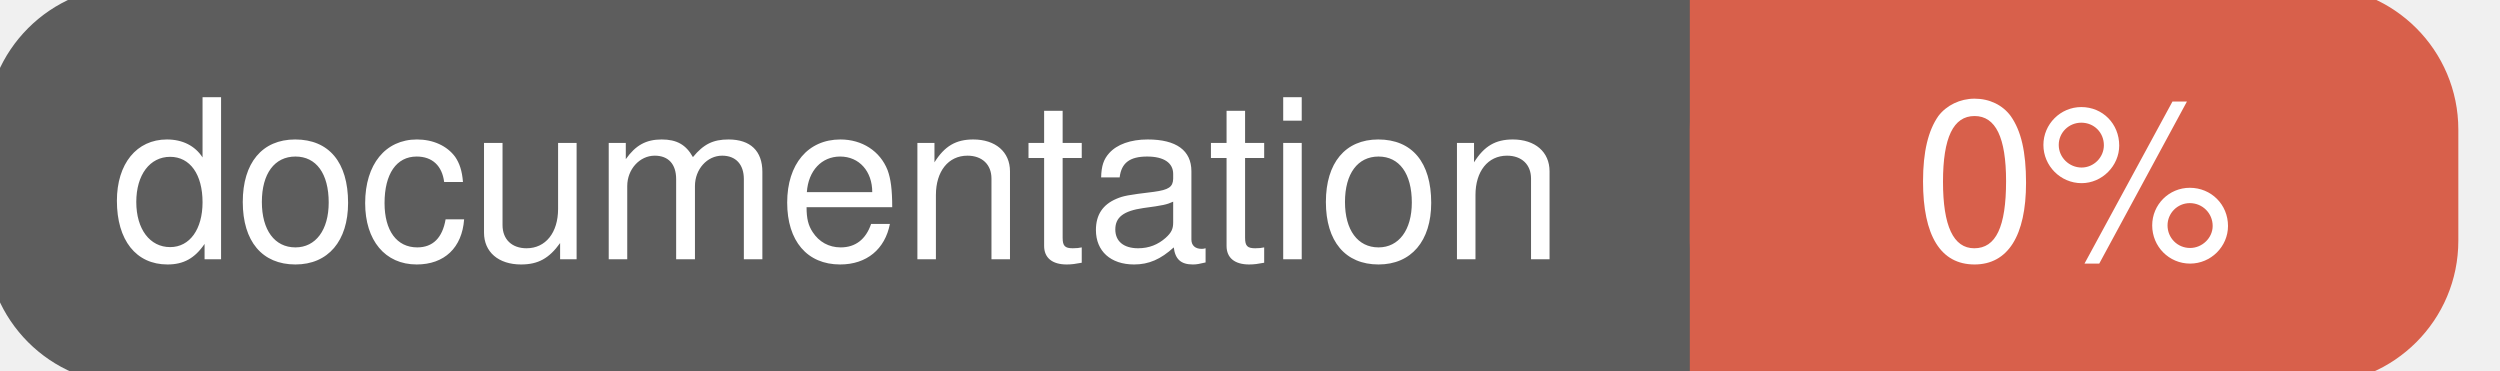
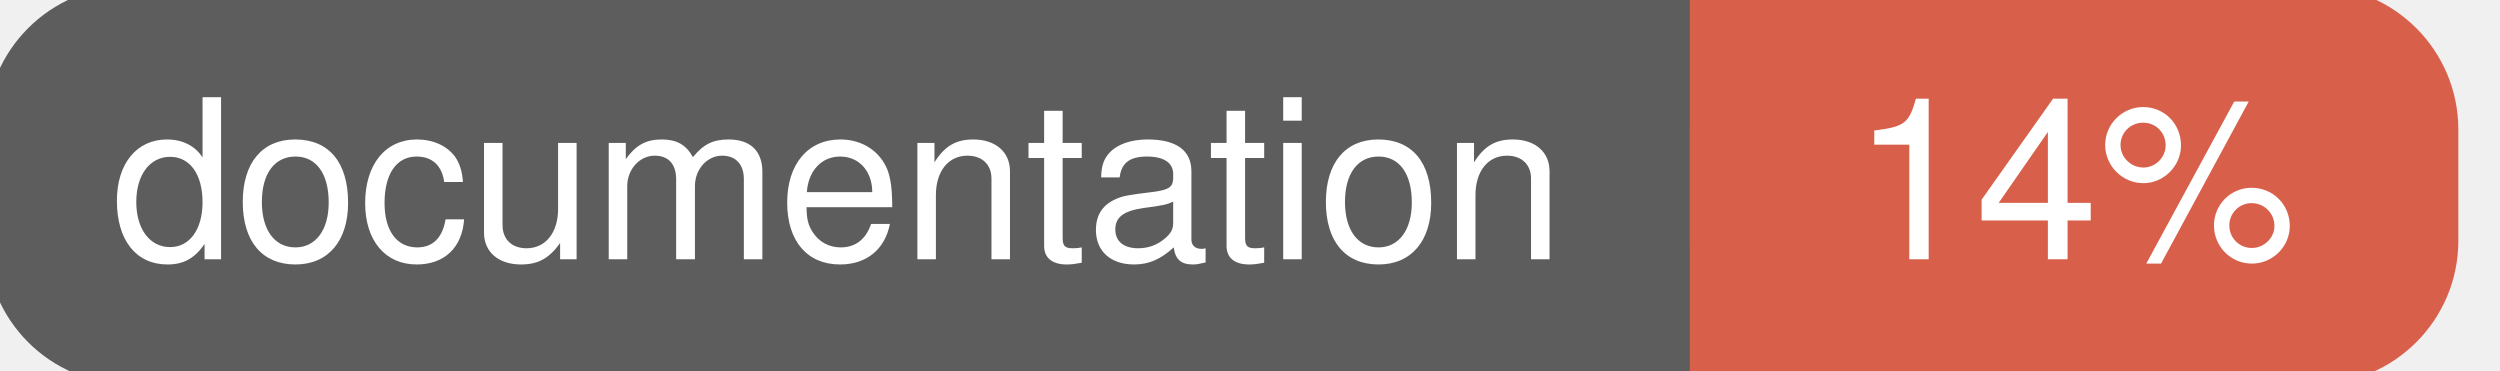
<svg xmlns="http://www.w3.org/2000/svg" width="135" height="20">
  <g>
    <rect id="svg_1" height="20" width="130" y="0" x="0" stroke-width="1.5" stroke="#5d5d5d" fill="#5d5d5d" rx="7" ry="7" />
    <rect id="svg_2" height="20" width="40" y="0" x="92" stroke-width="1.5" stroke="#d8604b" fill="#d8604b" rx="7" ry="7" />
    <rect id="svg_3" height="20" width="22" y="0" x="92" stroke-width="1.5" stroke="#d8604b" fill="#d8604b" />
    <text xml:space="preserve" text-anchor="start" font-family="Helvetica, Arial, sans-serif" font-size="12" id="svg_4" y="14" x="6" stroke-width="0" stroke="#5d5d5d" fill="#ffffff">documentation</text>
-     <text xml:space="preserve" text-anchor="middle" font-family="Helvetica, Arial, sans-serif" font-size="12" id="svg_5" y="14" x="112" stroke-width="0" stroke="#5d5d5d" fill="#ffffff" style="text-anchor: middle">0%</text>
+     <text xml:space="preserve" text-anchor="middle" font-family="Helvetica, Arial, sans-serif" font-size="12" id="svg_5" y="14" x="112" stroke-width="0" stroke="#5d5d5d" fill="#ffffff" style="text-anchor: middle">14%</text>
  </g>
</svg>
